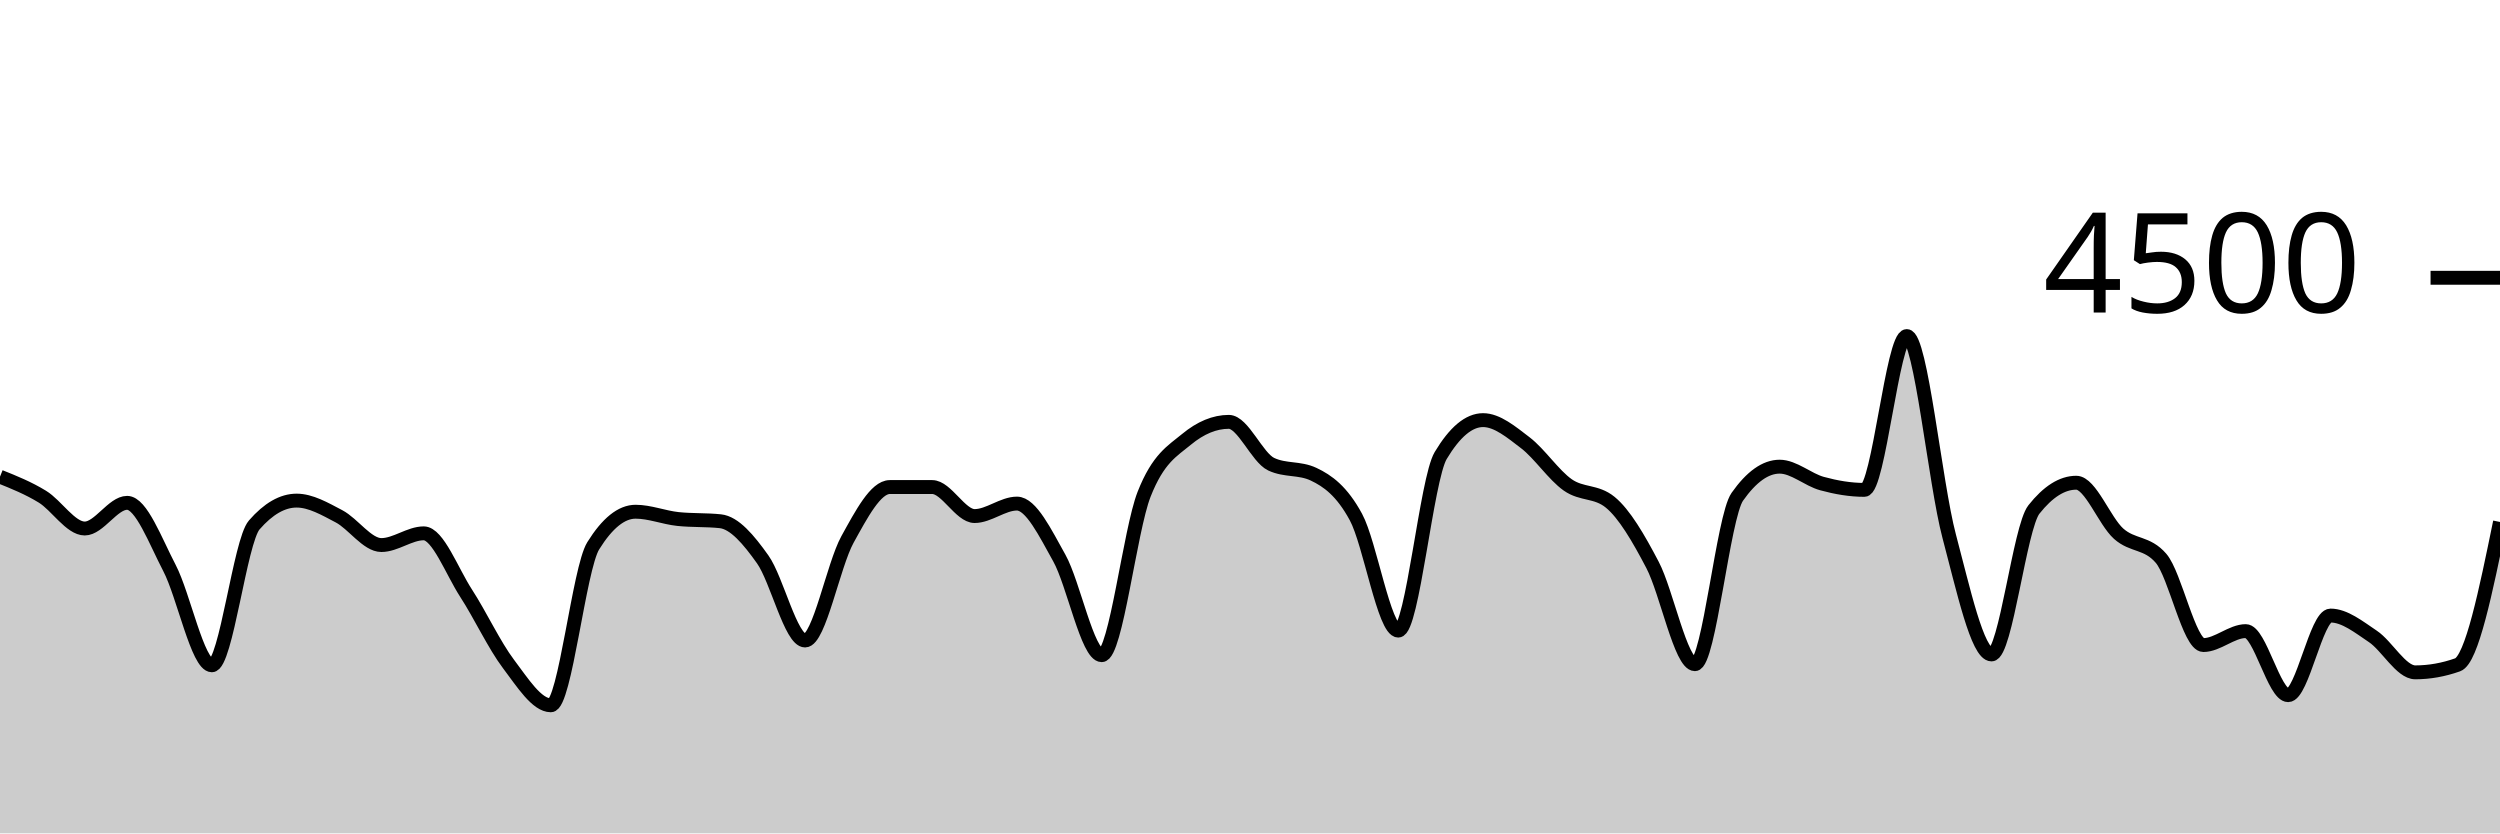
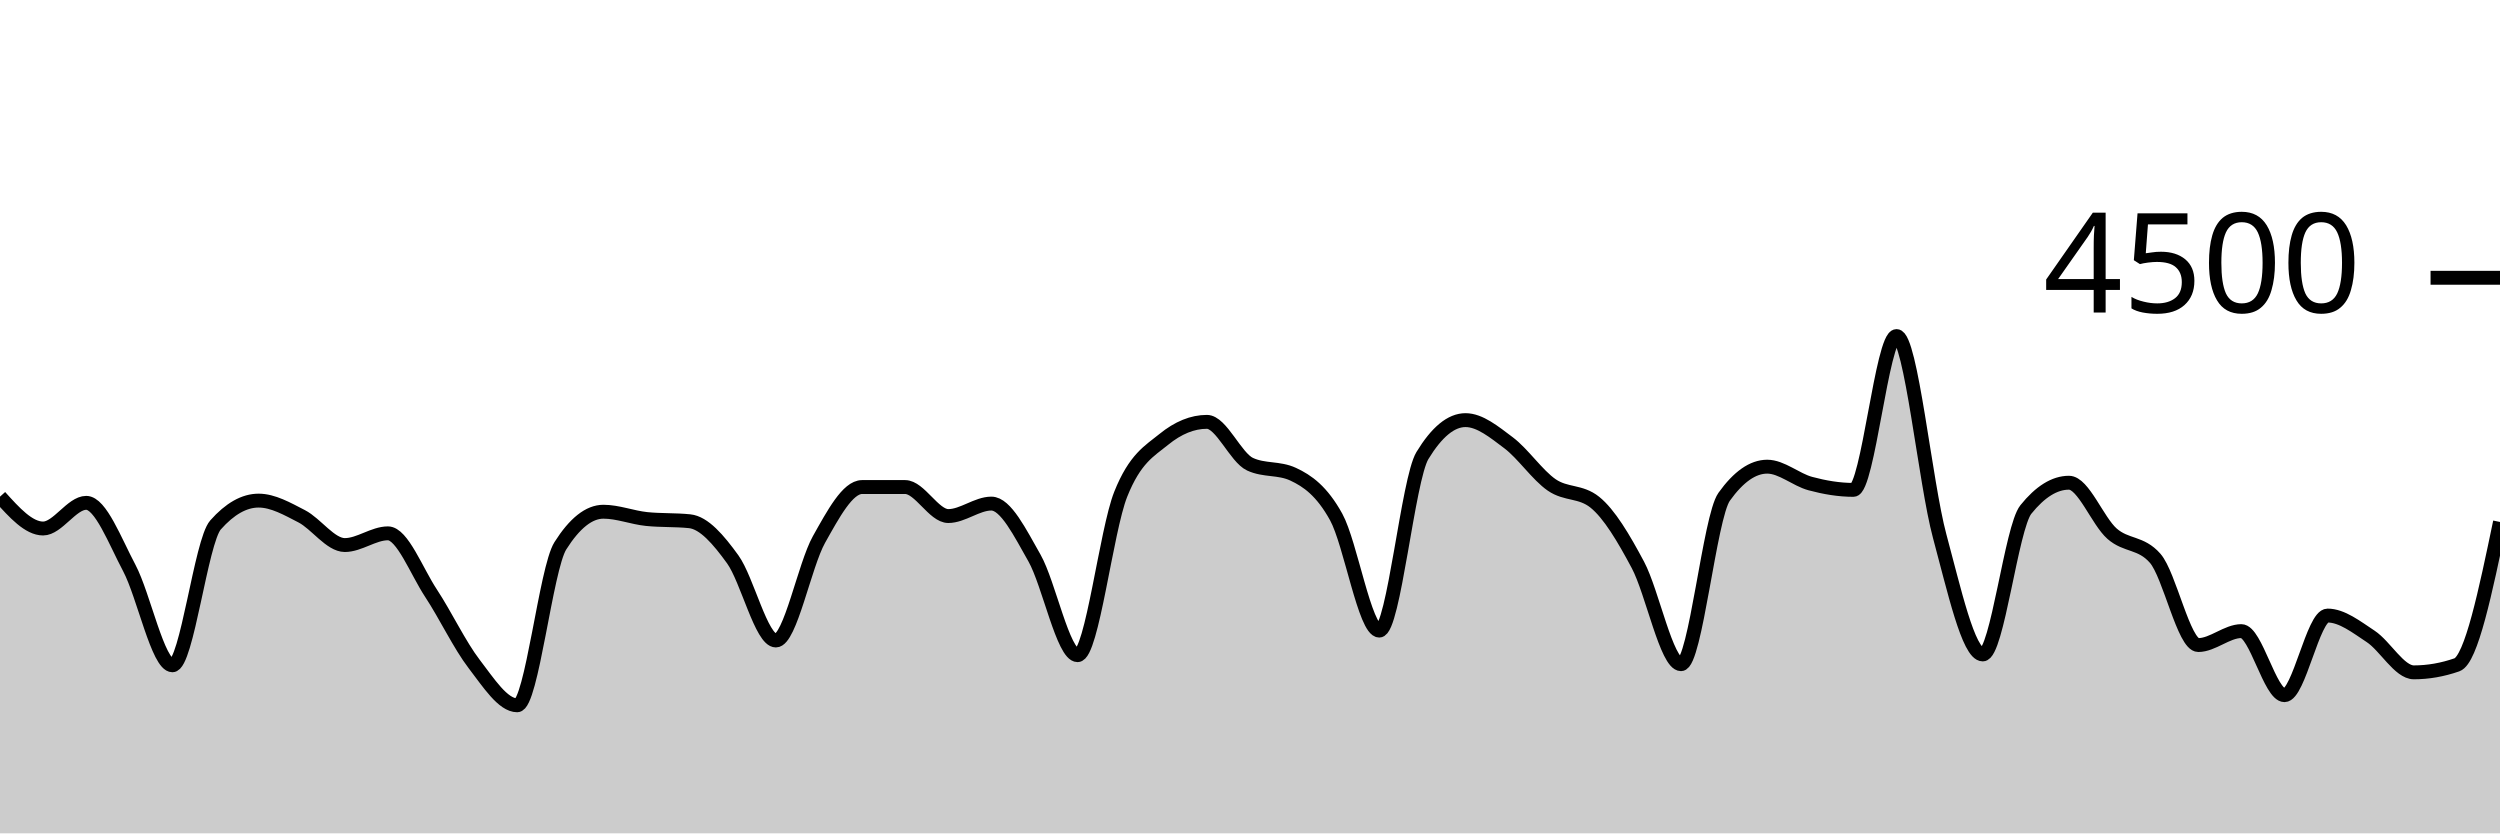
<svg xmlns="http://www.w3.org/2000/svg" viewBox="0 0 180 60">
  <g transform="translate(0,20)">
-     <path class="area" fill="rgba(0, 0, 0, 0.2)" d="M0,14.32C1.017,14.729,2.034,15.138,3.051,15.76C4.068,16.382,5.085,18.053,6.102,18.053C7.119,18.053,8.136,16.204,9.153,16.204C10.169,16.204,11.186,18.948,12.203,20.898C13.22,22.847,14.237,27.902,15.254,27.902C16.271,27.902,17.288,18.963,18.305,17.796C19.322,16.628,20.339,16.044,21.356,16.044C22.373,16.044,23.39,16.64,24.407,17.173C25.424,17.707,26.441,19.244,27.458,19.244C28.475,19.244,29.492,18.4,30.508,18.4C31.525,18.4,32.542,21.144,33.559,22.711C34.576,24.279,35.593,26.459,36.61,27.804C37.627,29.15,38.644,30.782,39.661,30.782C40.678,30.782,41.695,20.933,42.712,19.298C43.729,17.662,44.746,16.844,45.763,16.844C46.78,16.844,47.797,17.262,48.814,17.369C49.831,17.476,50.847,17.422,51.864,17.529C52.881,17.636,53.898,18.844,54.915,20.276C55.932,21.707,56.949,26.116,57.966,26.116C58.983,26.116,60,20.686,61.017,18.844C62.034,17.003,63.051,15.067,64.068,15.067C65.085,15.067,66.102,15.067,67.119,15.067C68.136,15.067,69.153,17.156,70.169,17.156C71.186,17.156,72.203,16.258,73.22,16.258C74.237,16.258,75.254,18.359,76.271,20.178C77.288,21.997,78.305,27.173,79.322,27.173C80.339,27.173,81.356,18.181,82.373,15.591C83.39,13.001,84.407,12.477,85.424,11.636C86.441,10.794,87.458,10.373,88.475,10.373C89.492,10.373,90.508,12.942,91.525,13.422C92.542,13.902,93.559,13.662,94.576,14.142C95.593,14.622,96.61,15.35,97.627,17.227C98.644,19.104,99.661,25.404,100.678,25.404C101.695,25.404,102.712,14.501,103.729,12.8C104.746,11.099,105.763,10.249,106.78,10.249C107.797,10.249,108.814,11.107,109.831,11.884C110.847,12.662,111.864,14.203,112.881,14.916C113.898,15.628,114.915,15.33,115.932,16.16C116.949,16.99,117.966,18.732,118.983,20.676C120,22.619,121.017,27.822,122.034,27.822C123.051,27.822,124.068,17.215,125.085,15.769C126.102,14.323,127.119,13.6,128.136,13.6C129.153,13.6,130.169,14.539,131.186,14.818C132.203,15.096,133.22,15.271,134.237,15.271C135.254,15.271,136.271,4.196,137.288,4.196C138.305,4.196,139.322,14.775,140.339,18.596C141.356,22.416,142.373,27.12,143.39,27.12C144.407,27.12,145.424,17.97,146.441,16.684C147.458,15.399,148.475,14.756,149.492,14.756C150.508,14.756,151.525,17.52,152.542,18.427C153.559,19.333,154.576,19.016,155.593,20.196C156.61,21.375,157.627,26.444,158.644,26.444C159.661,26.444,160.678,25.44,161.695,25.44C162.712,25.44,163.729,30.053,164.746,30.053C165.763,30.053,166.78,24.32,167.797,24.32C168.814,24.32,169.831,25.141,170.847,25.822C171.864,26.504,172.881,28.409,173.898,28.409C174.915,28.409,175.932,28.228,176.949,27.867C177.966,27.505,178.983,22.544,180,17.582L180,40C178.983,40,177.966,40,176.949,40C175.932,40,174.915,40,173.898,40C172.881,40,171.864,40,170.847,40C169.831,40,168.814,40,167.797,40C166.78,40,165.763,40,164.746,40C163.729,40,162.712,40,161.695,40C160.678,40,159.661,40,158.644,40C157.627,40,156.61,40,155.593,40C154.576,40,153.559,40,152.542,40C151.525,40,150.508,40,149.492,40C148.475,40,147.458,40,146.441,40C145.424,40,144.407,40,143.39,40C142.373,40,141.356,40,140.339,40C139.322,40,138.305,40,137.288,40C136.271,40,135.254,40,134.237,40C133.22,40,132.203,40,131.186,40C130.169,40,129.153,40,128.136,40C127.119,40,126.102,40,125.085,40C124.068,40,123.051,40,122.034,40C121.017,40,120,40,118.983,40C117.966,40,116.949,40,115.932,40C114.915,40,113.898,40,112.881,40C111.864,40,110.847,40,109.831,40C108.814,40,107.797,40,106.78,40C105.763,40,104.746,40,103.729,40C102.712,40,101.695,40,100.678,40C99.661,40,98.644,40,97.627,40C96.61,40,95.593,40,94.576,40C93.559,40,92.542,40,91.525,40C90.508,40,89.492,40,88.475,40C87.458,40,86.441,40,85.424,40C84.407,40,83.39,40,82.373,40C81.356,40,80.339,40,79.322,40C78.305,40,77.288,40,76.271,40C75.254,40,74.237,40,73.22,40C72.203,40,71.186,40,70.169,40C69.153,40,68.136,40,67.119,40C66.102,40,65.085,40,64.068,40C63.051,40,62.034,40,61.017,40C60,40,58.983,40,57.966,40C56.949,40,55.932,40,54.915,40C53.898,40,52.881,40,51.864,40C50.847,40,49.831,40,48.814,40C47.797,40,46.78,40,45.763,40C44.746,40,43.729,40,42.712,40C41.695,40,40.678,40,39.661,40C38.644,40,37.627,40,36.61,40C35.593,40,34.576,40,33.559,40C32.542,40,31.525,40,30.508,40C29.492,40,28.475,40,27.458,40C26.441,40,25.424,40,24.407,40C23.39,40,22.373,40,21.356,40C20.339,40,19.322,40,18.305,40C17.288,40,16.271,40,15.254,40C14.237,40,13.22,40,12.203,40C11.186,40,10.169,40,9.153,40C8.136,40,7.119,40,6.102,40C5.085,40,4.068,40,3.051,40C2.034,40,1.017,40,0,40Z" />
-     <path class="line" stroke="black" fill="none" d="M0,14.32C1.017,14.729,2.034,15.138,3.051,15.76C4.068,16.382,5.085,18.053,6.102,18.053C7.119,18.053,8.136,16.204,9.153,16.204C10.169,16.204,11.186,18.948,12.203,20.898C13.22,22.847,14.237,27.902,15.254,27.902C16.271,27.902,17.288,18.963,18.305,17.796C19.322,16.628,20.339,16.044,21.356,16.044C22.373,16.044,23.39,16.64,24.407,17.173C25.424,17.707,26.441,19.244,27.458,19.244C28.475,19.244,29.492,18.4,30.508,18.4C31.525,18.4,32.542,21.144,33.559,22.711C34.576,24.279,35.593,26.459,36.61,27.804C37.627,29.15,38.644,30.782,39.661,30.782C40.678,30.782,41.695,20.933,42.712,19.298C43.729,17.662,44.746,16.844,45.763,16.844C46.78,16.844,47.797,17.262,48.814,17.369C49.831,17.476,50.847,17.422,51.864,17.529C52.881,17.636,53.898,18.844,54.915,20.276C55.932,21.707,56.949,26.116,57.966,26.116C58.983,26.116,60,20.686,61.017,18.844C62.034,17.003,63.051,15.067,64.068,15.067C65.085,15.067,66.102,15.067,67.119,15.067C68.136,15.067,69.153,17.156,70.169,17.156C71.186,17.156,72.203,16.258,73.22,16.258C74.237,16.258,75.254,18.359,76.271,20.178C77.288,21.997,78.305,27.173,79.322,27.173C80.339,27.173,81.356,18.181,82.373,15.591C83.39,13.001,84.407,12.477,85.424,11.636C86.441,10.794,87.458,10.373,88.475,10.373C89.492,10.373,90.508,12.942,91.525,13.422C92.542,13.902,93.559,13.662,94.576,14.142C95.593,14.622,96.61,15.35,97.627,17.227C98.644,19.104,99.661,25.404,100.678,25.404C101.695,25.404,102.712,14.501,103.729,12.8C104.746,11.099,105.763,10.249,106.78,10.249C107.797,10.249,108.814,11.107,109.831,11.884C110.847,12.662,111.864,14.203,112.881,14.916C113.898,15.628,114.915,15.33,115.932,16.16C116.949,16.99,117.966,18.732,118.983,20.676C120,22.619,121.017,27.822,122.034,27.822C123.051,27.822,124.068,17.215,125.085,15.769C126.102,14.323,127.119,13.6,128.136,13.6C129.153,13.6,130.169,14.539,131.186,14.818C132.203,15.096,133.22,15.271,134.237,15.271C135.254,15.271,136.271,4.196,137.288,4.196C138.305,4.196,139.322,14.775,140.339,18.596C141.356,22.416,142.373,27.12,143.39,27.12C144.407,27.12,145.424,17.97,146.441,16.684C147.458,15.399,148.475,14.756,149.492,14.756C150.508,14.756,151.525,17.52,152.542,18.427C153.559,19.333,154.576,19.016,155.593,20.196C156.61,21.375,157.627,26.444,158.644,26.444C159.661,26.444,160.678,25.44,161.695,25.44C162.712,25.44,163.729,30.053,164.746,30.053C165.763,30.053,166.78,24.32,167.797,24.32C168.814,24.32,169.831,25.141,170.847,25.822C171.864,26.504,172.881,28.409,173.898,28.409C174.915,28.409,175.932,28.228,176.949,27.867C177.966,27.505,178.983,22.544,180,17.582" />
+     <path class="area" fill="rgba(0, 0, 0, 0.2)" d="M0,15.76C1.034,16.907,2.069,18.053,3.103,18.053C4.138,18.053,5.172,16.204,6.207,16.204C7.241,16.204,8.276,18.948,9.31,20.898C10.345,22.847,11.379,27.902,12.414,27.902C13.448,27.902,14.483,18.963,15.517,17.796C16.552,16.628,17.586,16.044,18.621,16.044C19.655,16.044,20.69,16.64,21.724,17.173C22.759,17.707,23.793,19.244,24.828,19.244C25.862,19.244,26.897,18.4,27.931,18.4C28.966,18.4,30,21.144,31.034,22.711C32.069,24.279,33.103,26.459,34.138,27.804C35.172,29.15,36.207,30.782,37.241,30.782C38.276,30.782,39.31,20.933,40.345,19.298C41.379,17.662,42.414,16.844,43.448,16.844C44.483,16.844,45.517,17.262,46.552,17.369C47.586,17.476,48.621,17.422,49.655,17.529C50.69,17.636,51.724,18.844,52.759,20.276C53.793,21.707,54.828,26.116,55.862,26.116C56.897,26.116,57.931,20.686,58.966,18.844C60,17.003,61.034,15.067,62.069,15.067C63.103,15.067,64.138,15.067,65.172,15.067C66.207,15.067,67.241,17.156,68.276,17.156C69.31,17.156,70.345,16.258,71.379,16.258C72.414,16.258,73.448,18.359,74.483,20.178C75.517,21.997,76.552,27.173,77.586,27.173C78.621,27.173,79.655,18.181,80.69,15.591C81.724,13.001,82.759,12.477,83.793,11.636C84.828,10.794,85.862,10.373,86.897,10.373C87.931,10.373,88.966,12.942,90,13.422C91.034,13.902,92.069,13.662,93.103,14.142C94.138,14.622,95.172,15.35,96.207,17.227C97.241,19.104,98.276,25.404,99.31,25.404C100.345,25.404,101.379,14.501,102.414,12.8C103.448,11.099,104.483,10.249,105.517,10.249C106.552,10.249,107.586,11.107,108.621,11.884C109.655,12.662,110.69,14.203,111.724,14.916C112.759,15.628,113.793,15.33,114.828,16.16C115.862,16.99,116.897,18.732,117.931,20.676C118.966,22.619,120,27.822,121.034,27.822C122.069,27.822,123.103,17.215,124.138,15.769C125.172,14.323,126.207,13.6,127.241,13.6C128.276,13.6,129.31,14.539,130.345,14.818C131.379,15.096,132.414,15.271,133.448,15.271C134.483,15.271,135.517,4.196,136.552,4.196C137.586,4.196,138.621,14.775,139.655,18.596C140.69,22.416,141.724,27.12,142.759,27.12C143.793,27.12,144.828,17.97,145.862,16.684C146.897,15.399,147.931,14.756,148.966,14.756C150,14.756,151.034,17.52,152.069,18.427C153.103,19.333,154.138,19.016,155.172,20.196C156.207,21.375,157.241,26.444,158.276,26.444C159.31,26.444,160.345,25.44,161.379,25.44C162.414,25.44,163.448,30.053,164.483,30.053C165.517,30.053,166.552,24.32,167.586,24.32C168.621,24.32,169.655,25.141,170.69,25.822C171.724,26.504,172.759,28.409,173.793,28.409C174.828,28.409,175.862,28.228,176.897,27.867C177.931,27.505,178.966,22.544,180,17.582L180,40C178.966,40,177.931,40,176.897,40C175.862,40,174.828,40,173.793,40C172.759,40,171.724,40,170.69,40C169.655,40,168.621,40,167.586,40C166.552,40,165.517,40,164.483,40C163.448,40,162.414,40,161.379,40C160.345,40,159.31,40,158.276,40C157.241,40,156.207,40,155.172,40C154.138,40,153.103,40,152.069,40C151.034,40,150,40,148.966,40C147.931,40,146.897,40,145.862,40C144.828,40,143.793,40,142.759,40C141.724,40,140.69,40,139.655,40C138.621,40,137.586,40,136.552,40C135.517,40,134.483,40,133.448,40C132.414,40,131.379,40,130.345,40C129.31,40,128.276,40,127.241,40C126.207,40,125.172,40,124.138,40C123.103,40,122.069,40,121.034,40C120,40,118.966,40,117.931,40C116.897,40,115.862,40,114.828,40C113.793,40,112.759,40,111.724,40C110.69,40,109.655,40,108.621,40C107.586,40,106.552,40,105.517,40C104.483,40,103.448,40,102.414,40C101.379,40,100.345,40,99.31,40C98.276,40,97.241,40,96.207,40C95.172,40,94.138,40,93.103,40C92.069,40,91.034,40,90,40C88.966,40,87.931,40,86.897,40C85.862,40,84.828,40,83.793,40C82.759,40,81.724,40,80.69,40C79.655,40,78.621,40,77.586,40C76.552,40,75.517,40,74.483,40C73.448,40,72.414,40,71.379,40C70.345,40,69.31,40,68.276,40C67.241,40,66.207,40,65.172,40C64.138,40,63.103,40,62.069,40C61.034,40,60,40,58.966,40C57.931,40,56.897,40,55.862,40C54.828,40,53.793,40,52.759,40C51.724,40,50.69,40,49.655,40C48.621,40,47.586,40,46.552,40C45.517,40,44.483,40,43.448,40C42.414,40,41.379,40,40.345,40C39.31,40,38.276,40,37.241,40C36.207,40,35.172,40,34.138,40C33.103,40,32.069,40,31.034,40C30,40,28.966,40,27.931,40C26.897,40,25.862,40,24.828,40C23.793,40,22.759,40,21.724,40C20.69,40,19.655,40,18.621,40C17.586,40,16.552,40,15.517,40C14.483,40,13.448,40,12.414,40C11.379,40,10.345,40,9.31,40C8.276,40,7.241,40,6.207,40C5.172,40,4.138,40,3.103,40C2.069,40,1.034,40,0,40Z" />
+     <path class="line" stroke="black" fill="none" d="M0,15.76C1.034,16.907,2.069,18.053,3.103,18.053C4.138,18.053,5.172,16.204,6.207,16.204C7.241,16.204,8.276,18.948,9.31,20.898C10.345,22.847,11.379,27.902,12.414,27.902C13.448,27.902,14.483,18.963,15.517,17.796C16.552,16.628,17.586,16.044,18.621,16.044C19.655,16.044,20.69,16.64,21.724,17.173C22.759,17.707,23.793,19.244,24.828,19.244C25.862,19.244,26.897,18.4,27.931,18.4C28.966,18.4,30,21.144,31.034,22.711C32.069,24.279,33.103,26.459,34.138,27.804C35.172,29.15,36.207,30.782,37.241,30.782C38.276,30.782,39.31,20.933,40.345,19.298C41.379,17.662,42.414,16.844,43.448,16.844C44.483,16.844,45.517,17.262,46.552,17.369C47.586,17.476,48.621,17.422,49.655,17.529C50.69,17.636,51.724,18.844,52.759,20.276C53.793,21.707,54.828,26.116,55.862,26.116C56.897,26.116,57.931,20.686,58.966,18.844C60,17.003,61.034,15.067,62.069,15.067C63.103,15.067,64.138,15.067,65.172,15.067C66.207,15.067,67.241,17.156,68.276,17.156C69.31,17.156,70.345,16.258,71.379,16.258C72.414,16.258,73.448,18.359,74.483,20.178C75.517,21.997,76.552,27.173,77.586,27.173C78.621,27.173,79.655,18.181,80.69,15.591C81.724,13.001,82.759,12.477,83.793,11.636C84.828,10.794,85.862,10.373,86.897,10.373C87.931,10.373,88.966,12.942,90,13.422C91.034,13.902,92.069,13.662,93.103,14.142C94.138,14.622,95.172,15.35,96.207,17.227C97.241,19.104,98.276,25.404,99.31,25.404C100.345,25.404,101.379,14.501,102.414,12.8C103.448,11.099,104.483,10.249,105.517,10.249C106.552,10.249,107.586,11.107,108.621,11.884C109.655,12.662,110.69,14.203,111.724,14.916C112.759,15.628,113.793,15.33,114.828,16.16C115.862,16.99,116.897,18.732,117.931,20.676C118.966,22.619,120,27.822,121.034,27.822C122.069,27.822,123.103,17.215,124.138,15.769C125.172,14.323,126.207,13.6,127.241,13.6C128.276,13.6,129.31,14.539,130.345,14.818C131.379,15.096,132.414,15.271,133.448,15.271C134.483,15.271,135.517,4.196,136.552,4.196C137.586,4.196,138.621,14.775,139.655,18.596C140.69,22.416,141.724,27.12,142.759,27.12C143.793,27.12,144.828,17.97,145.862,16.684C146.897,15.399,147.931,14.756,148.966,14.756C150,14.756,151.034,17.52,152.069,18.427C153.103,19.333,154.138,19.016,155.172,20.196C156.207,21.375,157.241,26.444,158.276,26.444C159.31,26.444,160.345,25.44,161.379,25.44C162.414,25.44,163.448,30.053,164.483,30.053C165.517,30.053,166.552,24.32,167.586,24.32C168.621,24.32,169.655,25.141,170.69,25.822C171.724,26.504,172.759,28.409,173.793,28.409C174.828,28.409,175.862,28.228,176.897,27.867C177.931,27.505,178.966,22.544,180,17.582" />
    <path class="axis-ceiling" stroke-width="1" stroke="black" fill="none" d="M175,0L180,0" />
    <text class="axis-ceiling-label" font-family="sans-serif" text-anchor="end" font-size="10px" x="170" y="2.5">4500</text>
  </g>
</svg>
